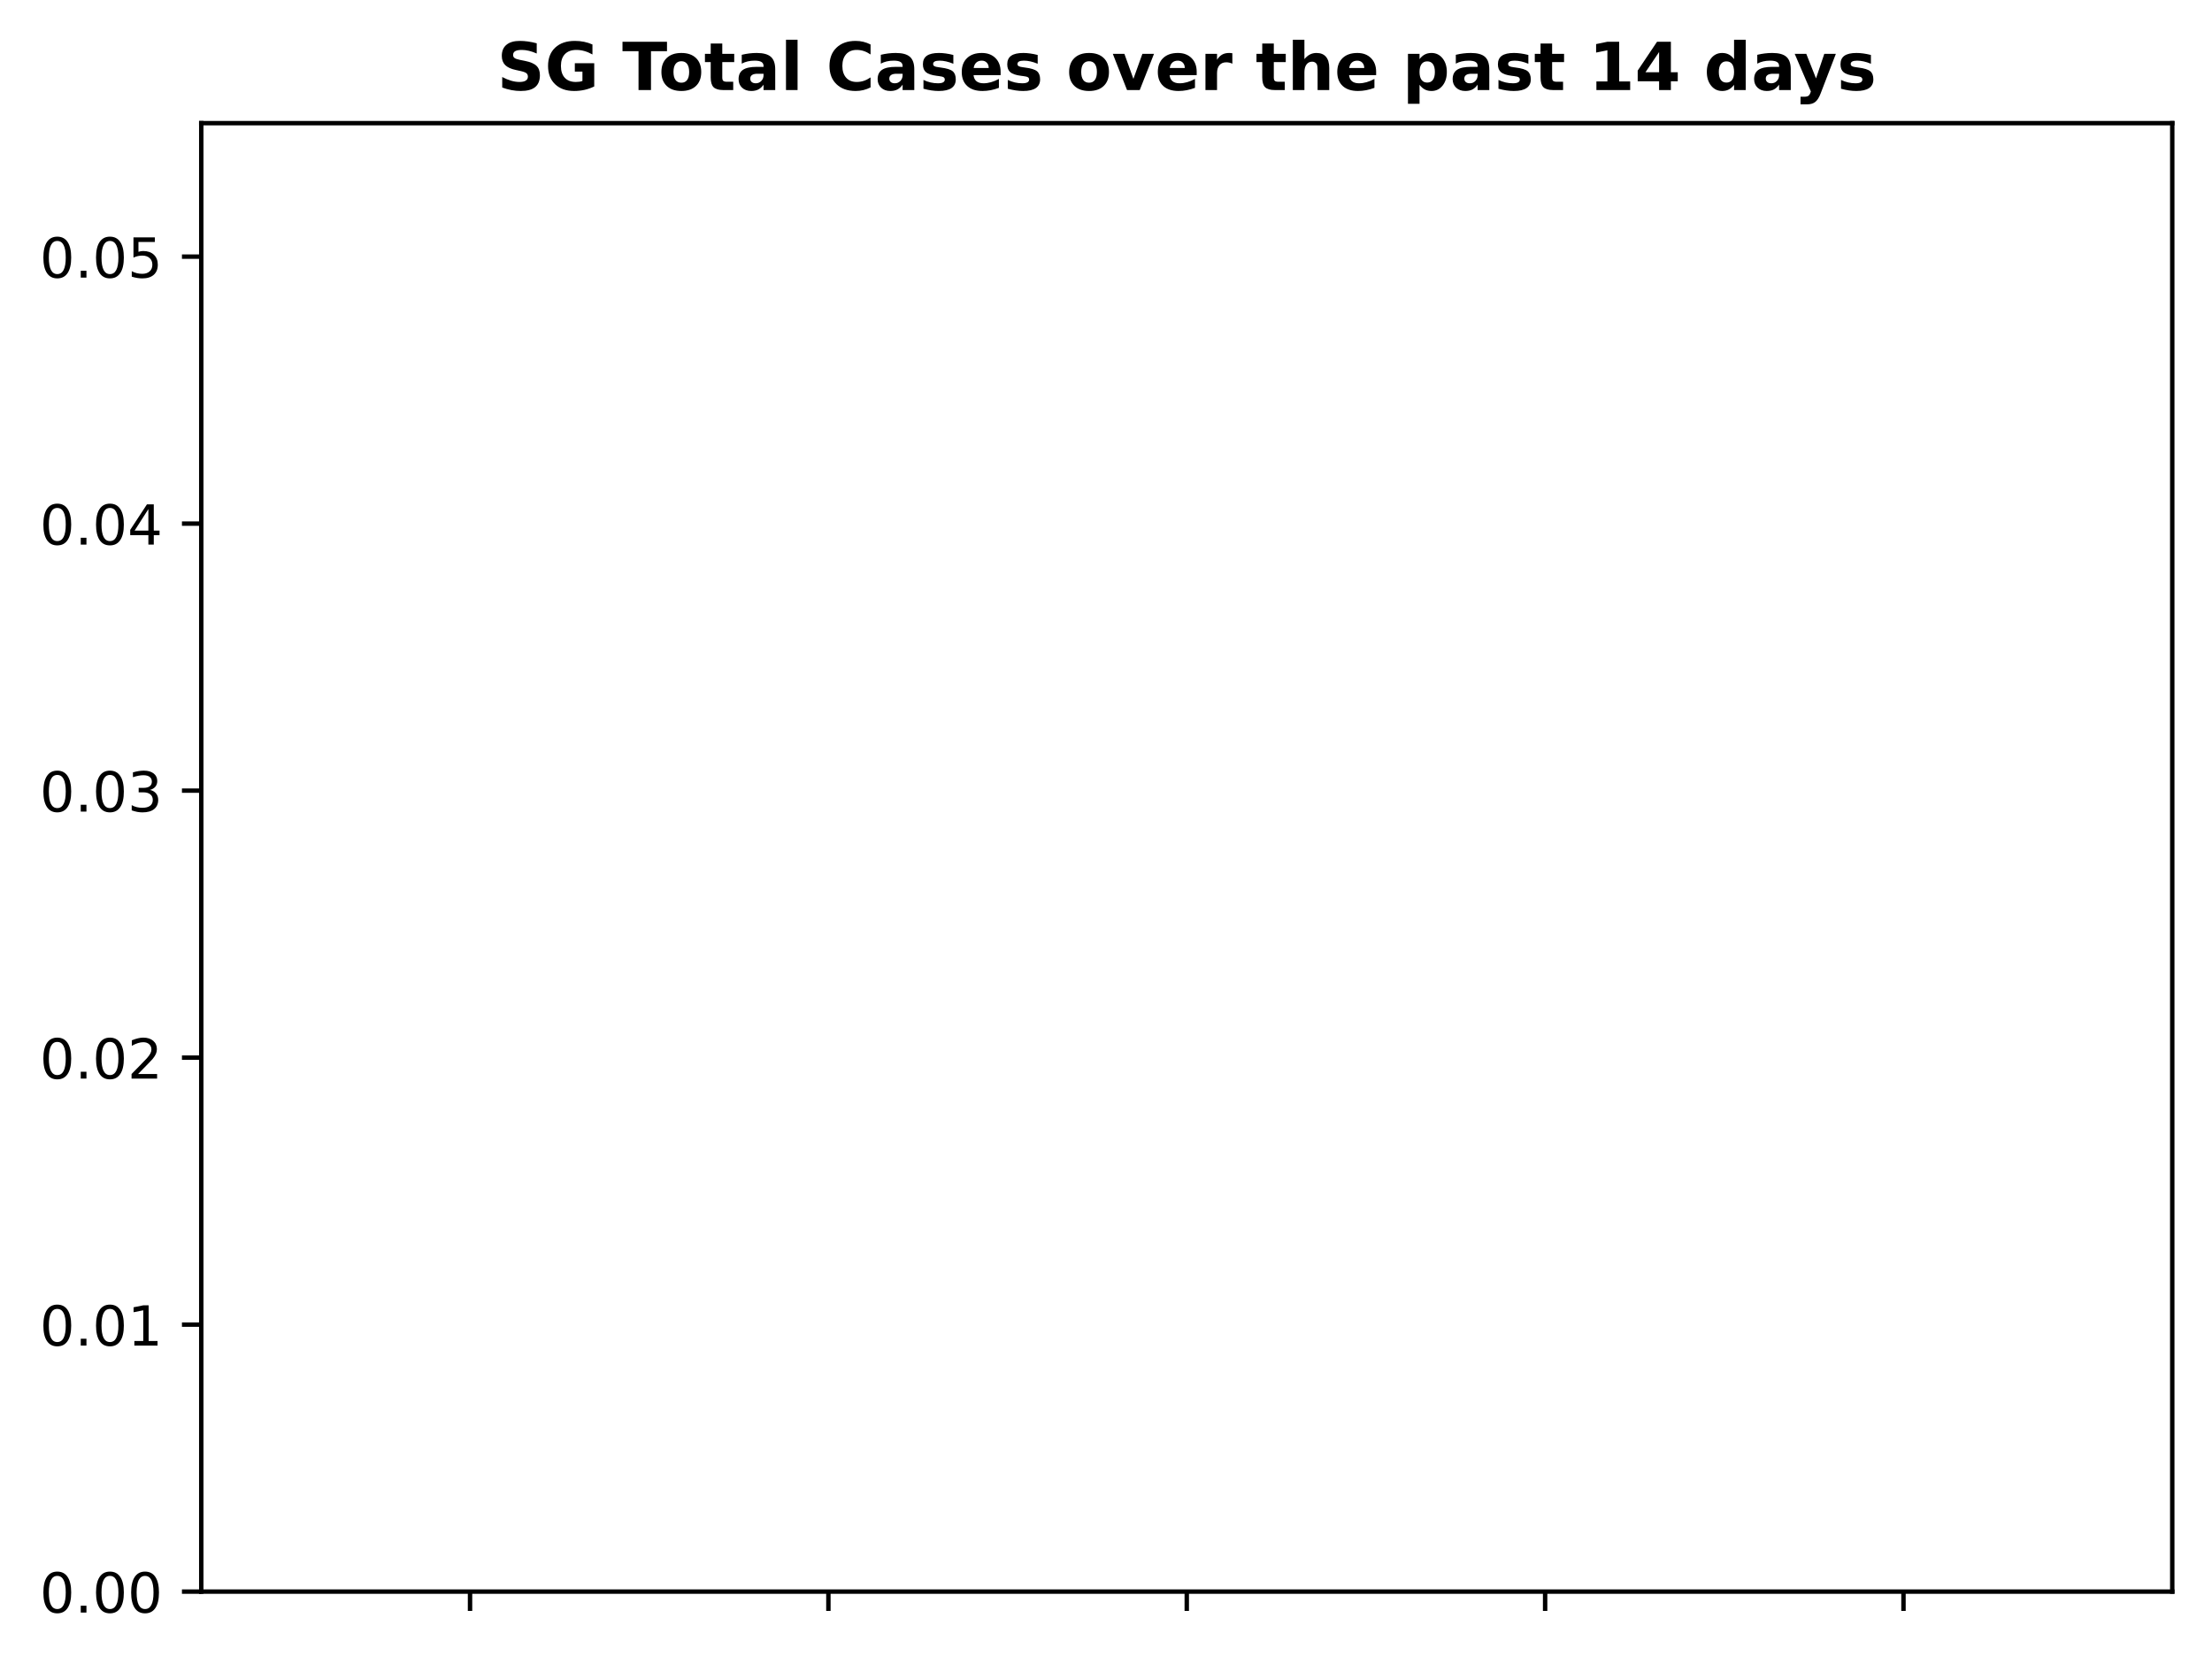
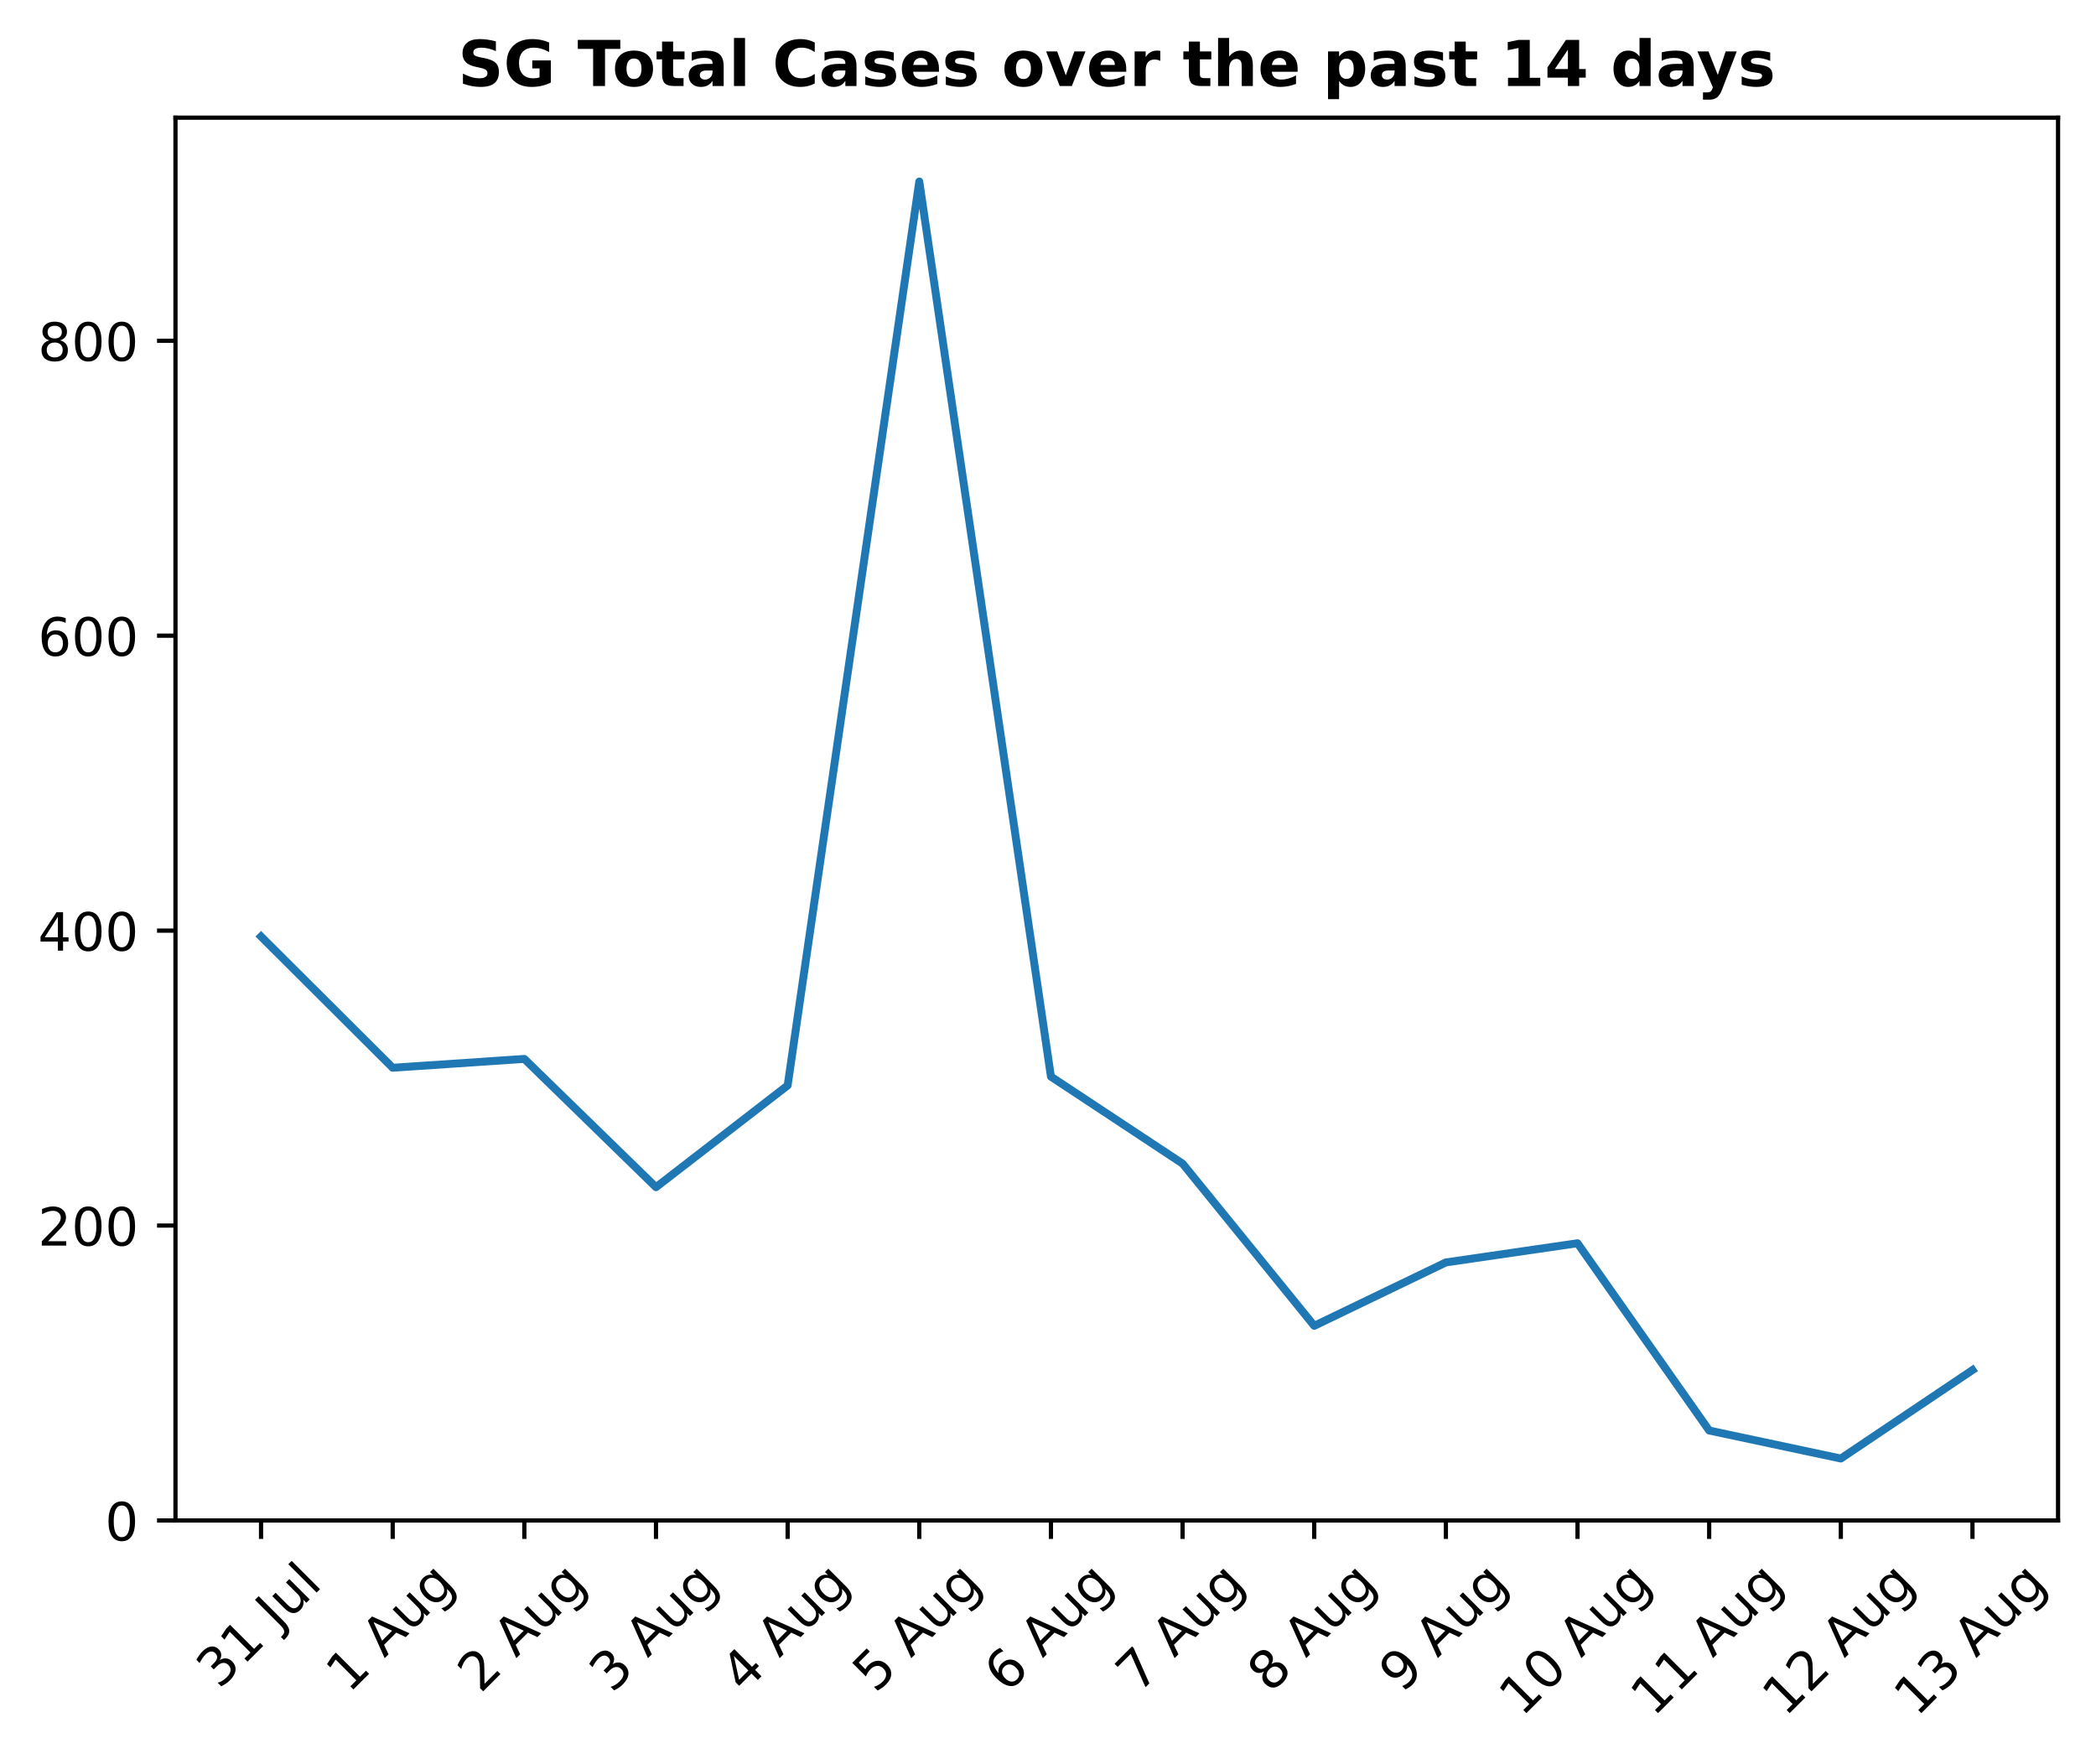
- <svg xmlns="http://www.w3.org/2000/svg" xmlns:xlink="http://www.w3.org/1999/xlink" height="301.509pt" version="1.1" viewBox="0 0 400.786 301.509" width="400.786pt">
+ <svg xmlns="http://www.w3.org/2000/svg" xmlns:xlink="http://www.w3.org/1999/xlink" height="334.526pt" version="1.1" viewBox="0 0 397.608 334.526" width="397.608pt">
  <defs>
    <style type="text/css">
*{stroke-linecap:butt;stroke-linejoin:round;}
  </style>
  </defs>
  <g id="figure_1">
    <g id="patch_1">
-       <path d="M 0 301.509  L 400.786 301.509  L 400.786 0  L 0 0  z " style="fill:none;" />
+       <path d="M 0 334.526  L 397.608 334.526  L 397.608 0  L 0 0  z " style="fill:none;" />
    </g>
    <g id="axes_1">
      <g id="patch_2">
-         <path d="M 36.466 288.43  L 393.586 288.43  L 393.586 22.318  L 36.466 22.318  z " style="fill:none;" />
+         <path d="M 33.288 288.43  L 390.408 288.43  L 390.408 22.318  L 33.288 22.318  z " style="fill:none;" />
      </g>
      <g id="matplotlib.axis_1">
        <g id="xtick_1">
          <g id="line2d_1">
            <defs>
-               <path d="M 0 0  L 0 3.5  " id="m8ed1d7ff42" style="stroke:#000000;stroke-width:0.8;" />
-             </defs>
-             <g>
-               <use style="stroke:#000000;stroke-width:0.8;" x="85.164" xlink:href="#m8ed1d7ff42" y="288.43" />
+               <path d="M 0 0  L 0 3.5  " id="mc33126929e" style="stroke:#000000;stroke-width:0.8;" />
+             </defs>
+             <g>
+               <use style="stroke:#000000;stroke-width:0.8;" x="49.52" xlink:href="#mc33126929e" y="288.43" />
+             </g>
+           </g>
+           <g id="text_1">
+             <defs>
+               <path d="M 40.578 39.312  Q 47.656 37.797 51.625 33  Q 55.609 28.219 55.609 21.188  Q 55.609 10.406 48.188 4.484  Q 40.766 -1.422 27.094 -1.422  Q 22.516 -1.422 17.656 -0.516  Q 12.797 0.391 7.625 2.203  L 7.625 11.719  Q 11.719 9.328 16.594 8.109  Q 21.484 6.891 26.812 6.891  Q 36.078 6.891 40.938 10.547  Q 45.797 14.203 45.797 21.188  Q 45.797 27.641 41.281 31.266  Q 36.766 34.906 28.719 34.906  L 20.219 34.906  L 20.219 43.016  L 29.109 43.016  Q 36.375 43.016 40.234 45.922  Q 44.094 48.828 44.094 54.297  Q 44.094 59.906 40.109 62.906  Q 36.141 65.922 28.719 65.922  Q 24.656 65.922 20.016 65.031  Q 15.375 64.156 9.812 62.312  L 9.812 71.094  Q 15.438 72.656 20.344 73.438  Q 25.25 74.219 29.594 74.219  Q 40.828 74.219 47.359 69.109  Q 53.906 64.016 53.906 55.328  Q 53.906 49.266 50.438 45.094  Q 46.969 40.922 40.578 39.312  z " id="DejaVuSans-51" />
+               <path d="M 12.406 8.297  L 28.516 8.297  L 28.516 63.922  L 10.984 60.406  L 10.984 69.391  L 28.422 72.906  L 38.281 72.906  L 38.281 8.297  L 54.391 8.297  L 54.391 0  L 12.406 0  z " id="DejaVuSans-49" />
+               <path id="DejaVuSans-32" />
+               <path d="M 9.812 72.906  L 19.672 72.906  L 19.672 5.078  Q 19.672 -8.109 14.672 -14.062  Q 9.672 -20.016 -1.422 -20.016  L -5.172 -20.016  L -5.172 -11.719  L -2.094 -11.719  Q 4.438 -11.719 7.125 -8.047  Q 9.812 -4.391 9.812 5.078  z " id="DejaVuSans-74" />
+               <path d="M 8.5 21.578  L 8.5 54.688  L 17.484 54.688  L 17.484 21.922  Q 17.484 14.156 20.5 10.266  Q 23.531 6.391 29.594 6.391  Q 36.859 6.391 41.078 11.031  Q 45.312 15.672 45.312 23.688  L 45.312 54.688  L 54.297 54.688  L 54.297 0  L 45.312 0  L 45.312 8.406  Q 42.047 3.422 37.719 1  Q 33.406 -1.422 27.688 -1.422  Q 18.266 -1.422 13.375 4.438  Q 8.5 10.297 8.5 21.578  z M 31.109 56  z " id="DejaVuSans-117" />
+               <path d="M 9.422 75.984  L 18.406 75.984  L 18.406 0  L 9.422 0  z " id="DejaVuSans-108" />
+             </defs>
+             <g transform="translate(41.58295 320.5799)rotate(-45)scale(0.1 -0.1)">
+               <use xlink:href="#DejaVuSans-51" />
+               <use x="63.623" xlink:href="#DejaVuSans-49" />
+               <use x="127.246" xlink:href="#DejaVuSans-32" />
+               <use x="159.033" xlink:href="#DejaVuSans-74" />
+               <use x="188.525" xlink:href="#DejaVuSans-117" />
+               <use x="251.904" xlink:href="#DejaVuSans-108" />
            </g>
          </g>
        </g>
        <g id="xtick_2">
          <g id="line2d_2">
            <g>
-               <use style="stroke:#000000;stroke-width:0.8;" x="150.095" xlink:href="#m8ed1d7ff42" y="288.43" />
+               <use style="stroke:#000000;stroke-width:0.8;" x="74.494" xlink:href="#mc33126929e" y="288.43" />
+             </g>
+           </g>
+           <g id="text_2">
+             <defs>
+               <path d="M 34.188 63.188  L 20.797 26.906  L 47.609 26.906  z M 28.609 72.906  L 39.797 72.906  L 67.578 0  L 57.328 0  L 50.688 18.703  L 17.828 18.703  L 11.188 0  L 0.781 0  z " id="DejaVuSans-65" />
+               <path d="M 45.406 27.984  Q 45.406 37.75 41.375 43.109  Q 37.359 48.484 30.078 48.484  Q 22.859 48.484 18.828 43.109  Q 14.797 37.75 14.797 27.984  Q 14.797 18.266 18.828 12.891  Q 22.859 7.516 30.078 7.516  Q 37.359 7.516 41.375 12.891  Q 45.406 18.266 45.406 27.984  z M 54.391 6.781  Q 54.391 -7.172 48.188 -13.984  Q 42 -20.797 29.203 -20.797  Q 24.469 -20.797 20.266 -20.094  Q 16.062 -19.391 12.109 -17.922  L 12.109 -9.188  Q 16.062 -11.328 19.922 -12.344  Q 23.781 -13.375 27.781 -13.375  Q 36.625 -13.375 41.016 -8.766  Q 45.406 -4.156 45.406 5.172  L 45.406 9.625  Q 42.625 4.781 38.281 2.391  Q 33.938 0 27.875 0  Q 17.828 0 11.672 7.656  Q 5.516 15.328 5.516 27.984  Q 5.516 40.672 11.672 48.328  Q 17.828 56 27.875 56  Q 33.938 56 38.281 53.609  Q 42.625 51.219 45.406 46.391  L 45.406 54.688  L 54.391 54.688  z " id="DejaVuSans-103" />
+             </defs>
+             <g transform="translate(66.16802 321.3566)rotate(-45)scale(0.1 -0.1)">
+               <use xlink:href="#DejaVuSans-49" />
+               <use x="63.623" xlink:href="#DejaVuSans-32" />
+               <use x="95.41" xlink:href="#DejaVuSans-65" />
+               <use x="163.818" xlink:href="#DejaVuSans-117" />
+               <use x="227.197" xlink:href="#DejaVuSans-103" />
            </g>
          </g>
        </g>
        <g id="xtick_3">
          <g id="line2d_3">
            <g>
-               <use style="stroke:#000000;stroke-width:0.8;" x="215.026" xlink:href="#m8ed1d7ff42" y="288.43" />
+               <use style="stroke:#000000;stroke-width:0.8;" x="99.467" xlink:href="#mc33126929e" y="288.43" />
+             </g>
+           </g>
+           <g id="text_3">
+             <defs>
+               <path d="M 19.188 8.297  L 53.609 8.297  L 53.609 0  L 7.328 0  L 7.328 8.297  Q 12.938 14.109 22.625 23.891  Q 32.328 33.688 34.812 36.531  Q 39.547 41.844 41.422 45.531  Q 43.312 49.219 43.312 52.781  Q 43.312 58.594 39.234 62.25  Q 35.156 65.922 28.609 65.922  Q 23.969 65.922 18.812 64.312  Q 13.672 62.703 7.812 59.422  L 7.812 69.391  Q 13.766 71.781 18.938 73  Q 24.125 74.219 28.422 74.219  Q 39.75 74.219 46.484 68.547  Q 53.219 62.891 53.219 53.422  Q 53.219 48.922 51.531 44.891  Q 49.859 40.875 45.406 35.406  Q 44.188 33.984 37.641 27.219  Q 31.109 20.453 19.188 8.297  z " id="DejaVuSans-50" />
+             </defs>
+             <g transform="translate(91.14145 321.3566)rotate(-45)scale(0.1 -0.1)">
+               <use xlink:href="#DejaVuSans-50" />
+               <use x="63.623" xlink:href="#DejaVuSans-32" />
+               <use x="95.41" xlink:href="#DejaVuSans-65" />
+               <use x="163.818" xlink:href="#DejaVuSans-117" />
+               <use x="227.197" xlink:href="#DejaVuSans-103" />
            </g>
          </g>
        </g>
        <g id="xtick_4">
          <g id="line2d_4">
            <g>
-               <use style="stroke:#000000;stroke-width:0.8;" x="279.957" xlink:href="#m8ed1d7ff42" y="288.43" />
+               <use style="stroke:#000000;stroke-width:0.8;" x="124.441" xlink:href="#mc33126929e" y="288.43" />
+             </g>
+           </g>
+           <g id="text_4">
+             <g transform="translate(116.1149 321.3566)rotate(-45)scale(0.1 -0.1)">
+               <use xlink:href="#DejaVuSans-51" />
+               <use x="63.623" xlink:href="#DejaVuSans-32" />
+               <use x="95.41" xlink:href="#DejaVuSans-65" />
+               <use x="163.818" xlink:href="#DejaVuSans-117" />
+               <use x="227.197" xlink:href="#DejaVuSans-103" />
            </g>
          </g>
        </g>
        <g id="xtick_5">
          <g id="line2d_5">
            <g>
-               <use style="stroke:#000000;stroke-width:0.8;" x="344.887" xlink:href="#m8ed1d7ff42" y="288.43" />
+               <use style="stroke:#000000;stroke-width:0.8;" x="149.414" xlink:href="#mc33126929e" y="288.43" />
+             </g>
+           </g>
+           <g id="text_5">
+             <defs>
+               <path d="M 37.797 64.312  L 12.891 25.391  L 37.797 25.391  z M 35.203 72.906  L 47.609 72.906  L 47.609 25.391  L 58.016 25.391  L 58.016 17.188  L 47.609 17.188  L 47.609 0  L 37.797 0  L 37.797 17.188  L 4.891 17.188  L 4.891 26.703  z " id="DejaVuSans-52" />
+             </defs>
+             <g transform="translate(141.0883 321.3566)rotate(-45)scale(0.1 -0.1)">
+               <use xlink:href="#DejaVuSans-52" />
+               <use x="63.623" xlink:href="#DejaVuSans-32" />
+               <use x="95.41" xlink:href="#DejaVuSans-65" />
+               <use x="163.818" xlink:href="#DejaVuSans-117" />
+               <use x="227.197" xlink:href="#DejaVuSans-103" />
+             </g>
+           </g>
+         </g>
+         <g id="xtick_6">
+           <g id="line2d_6">
+             <g>
+               <use style="stroke:#000000;stroke-width:0.8;" x="174.387" xlink:href="#mc33126929e" y="288.43" />
+             </g>
+           </g>
+           <g id="text_6">
+             <defs>
+               <path d="M 10.797 72.906  L 49.516 72.906  L 49.516 64.594  L 19.828 64.594  L 19.828 46.734  Q 21.969 47.469 24.109 47.828  Q 26.266 48.188 28.422 48.188  Q 40.625 48.188 47.75 41.5  Q 54.891 34.812 54.891 23.391  Q 54.891 11.625 47.562 5.094  Q 40.234 -1.422 26.906 -1.422  Q 22.312 -1.422 17.547 -0.641  Q 12.797 0.141 7.719 1.703  L 7.719 11.625  Q 12.109 9.234 16.797 8.062  Q 21.484 6.891 26.703 6.891  Q 35.156 6.891 40.078 11.328  Q 45.016 15.766 45.016 23.391  Q 45.016 31 40.078 35.438  Q 35.156 39.891 26.703 39.891  Q 22.75 39.891 18.812 39.016  Q 14.891 38.141 10.797 36.281  z " id="DejaVuSans-53" />
+             </defs>
+             <g transform="translate(166.0617 321.3566)rotate(-45)scale(0.1 -0.1)">
+               <use xlink:href="#DejaVuSans-53" />
+               <use x="63.623" xlink:href="#DejaVuSans-32" />
+               <use x="95.41" xlink:href="#DejaVuSans-65" />
+               <use x="163.818" xlink:href="#DejaVuSans-117" />
+               <use x="227.197" xlink:href="#DejaVuSans-103" />
+             </g>
+           </g>
+         </g>
+         <g id="xtick_7">
+           <g id="line2d_7">
+             <g>
+               <use style="stroke:#000000;stroke-width:0.8;" x="199.361" xlink:href="#mc33126929e" y="288.43" />
+             </g>
+           </g>
+           <g id="text_7">
+             <defs>
+               <path d="M 33.016 40.375  Q 26.375 40.375 22.484 35.828  Q 18.609 31.297 18.609 23.391  Q 18.609 15.531 22.484 10.953  Q 26.375 6.391 33.016 6.391  Q 39.656 6.391 43.531 10.953  Q 47.406 15.531 47.406 23.391  Q 47.406 31.297 43.531 35.828  Q 39.656 40.375 33.016 40.375  z M 52.594 71.297  L 52.594 62.312  Q 48.875 64.062 45.094 64.984  Q 41.312 65.922 37.594 65.922  Q 27.828 65.922 22.672 59.328  Q 17.531 52.734 16.797 39.406  Q 19.672 43.656 24.016 45.922  Q 28.375 48.188 33.594 48.188  Q 44.578 48.188 50.953 41.516  Q 57.328 34.859 57.328 23.391  Q 57.328 12.156 50.688 5.359  Q 44.047 -1.422 33.016 -1.422  Q 20.359 -1.422 13.672 8.266  Q 6.984 17.969 6.984 36.375  Q 6.984 53.656 15.188 63.938  Q 23.391 74.219 37.203 74.219  Q 40.922 74.219 44.703 73.484  Q 48.484 72.75 52.594 71.297  z " id="DejaVuSans-54" />
+             </defs>
+             <g transform="translate(191.0352 321.3566)rotate(-45)scale(0.1 -0.1)">
+               <use xlink:href="#DejaVuSans-54" />
+               <use x="63.623" xlink:href="#DejaVuSans-32" />
+               <use x="95.41" xlink:href="#DejaVuSans-65" />
+               <use x="163.818" xlink:href="#DejaVuSans-117" />
+               <use x="227.197" xlink:href="#DejaVuSans-103" />
+             </g>
+           </g>
+         </g>
+         <g id="xtick_8">
+           <g id="line2d_8">
+             <g>
+               <use style="stroke:#000000;stroke-width:0.8;" x="224.334" xlink:href="#mc33126929e" y="288.43" />
+             </g>
+           </g>
+           <g id="text_8">
+             <defs>
+               <path d="M 8.203 72.906  L 55.078 72.906  L 55.078 68.703  L 28.609 0  L 18.312 0  L 43.219 64.594  L 8.203 64.594  z " id="DejaVuSans-55" />
+             </defs>
+             <g transform="translate(216.0086 321.3566)rotate(-45)scale(0.1 -0.1)">
+               <use xlink:href="#DejaVuSans-55" />
+               <use x="63.623" xlink:href="#DejaVuSans-32" />
+               <use x="95.41" xlink:href="#DejaVuSans-65" />
+               <use x="163.818" xlink:href="#DejaVuSans-117" />
+               <use x="227.197" xlink:href="#DejaVuSans-103" />
+             </g>
+           </g>
+         </g>
+         <g id="xtick_9">
+           <g id="line2d_9">
+             <g>
+               <use style="stroke:#000000;stroke-width:0.8;" x="249.308" xlink:href="#mc33126929e" y="288.43" />
+             </g>
+           </g>
+           <g id="text_9">
+             <defs>
+               <path d="M 31.781 34.625  Q 24.75 34.625 20.719 30.859  Q 16.703 27.094 16.703 20.516  Q 16.703 13.922 20.719 10.156  Q 24.75 6.391 31.781 6.391  Q 38.812 6.391 42.859 10.172  Q 46.922 13.969 46.922 20.516  Q 46.922 27.094 42.891 30.859  Q 38.875 34.625 31.781 34.625  z M 21.922 38.812  Q 15.578 40.375 12.031 44.719  Q 8.5 49.078 8.5 55.328  Q 8.5 64.062 14.719 69.141  Q 20.953 74.219 31.781 74.219  Q 42.672 74.219 48.875 69.141  Q 55.078 64.062 55.078 55.328  Q 55.078 49.078 51.531 44.719  Q 48 40.375 41.703 38.812  Q 48.828 37.156 52.797 32.312  Q 56.781 27.484 56.781 20.516  Q 56.781 9.906 50.312 4.234  Q 43.844 -1.422 31.781 -1.422  Q 19.734 -1.422 13.25 4.234  Q 6.781 9.906 6.781 20.516  Q 6.781 27.484 10.781 32.312  Q 14.797 37.156 21.922 38.812  z M 18.312 54.391  Q 18.312 48.734 21.844 45.562  Q 25.391 42.391 31.781 42.391  Q 38.141 42.391 41.719 45.562  Q 45.312 48.734 45.312 54.391  Q 45.312 60.062 41.719 63.234  Q 38.141 66.406 31.781 66.406  Q 25.391 66.406 21.844 63.234  Q 18.312 60.062 18.312 54.391  z " id="DejaVuSans-56" />
+             </defs>
+             <g transform="translate(240.982 321.3566)rotate(-45)scale(0.1 -0.1)">
+               <use xlink:href="#DejaVuSans-56" />
+               <use x="63.623" xlink:href="#DejaVuSans-32" />
+               <use x="95.41" xlink:href="#DejaVuSans-65" />
+               <use x="163.818" xlink:href="#DejaVuSans-117" />
+               <use x="227.197" xlink:href="#DejaVuSans-103" />
+             </g>
+           </g>
+         </g>
+         <g id="xtick_10">
+           <g id="line2d_10">
+             <g>
+               <use style="stroke:#000000;stroke-width:0.8;" x="274.281" xlink:href="#mc33126929e" y="288.43" />
+             </g>
+           </g>
+           <g id="text_10">
+             <defs>
+               <path d="M 10.984 1.516  L 10.984 10.5  Q 14.703 8.734 18.5 7.812  Q 22.312 6.891 25.984 6.891  Q 35.75 6.891 40.891 13.453  Q 46.047 20.016 46.781 33.406  Q 43.953 29.203 39.594 26.953  Q 35.25 24.703 29.984 24.703  Q 19.047 24.703 12.672 31.312  Q 6.297 37.938 6.297 49.422  Q 6.297 60.641 12.938 67.422  Q 19.578 74.219 30.609 74.219  Q 43.266 74.219 49.922 64.516  Q 56.594 54.828 56.594 36.375  Q 56.594 19.141 48.406 8.859  Q 40.234 -1.422 26.422 -1.422  Q 22.703 -1.422 18.891 -0.688  Q 15.094 0.047 10.984 1.516  z M 30.609 32.422  Q 37.25 32.422 41.125 36.953  Q 45.016 41.5 45.016 49.422  Q 45.016 57.281 41.125 61.844  Q 37.25 66.406 30.609 66.406  Q 23.969 66.406 20.094 61.844  Q 16.219 57.281 16.219 49.422  Q 16.219 41.5 20.094 36.953  Q 23.969 32.422 30.609 32.422  z " id="DejaVuSans-57" />
+             </defs>
+             <g transform="translate(265.9554 321.3566)rotate(-45)scale(0.1 -0.1)">
+               <use xlink:href="#DejaVuSans-57" />
+               <use x="63.623" xlink:href="#DejaVuSans-32" />
+               <use x="95.41" xlink:href="#DejaVuSans-65" />
+               <use x="163.818" xlink:href="#DejaVuSans-117" />
+               <use x="227.197" xlink:href="#DejaVuSans-103" />
+             </g>
+           </g>
+         </g>
+         <g id="xtick_11">
+           <g id="line2d_11">
+             <g>
+               <use style="stroke:#000000;stroke-width:0.8;" x="299.254" xlink:href="#mc33126929e" y="288.43" />
+             </g>
+           </g>
+           <g id="text_11">
+             <defs>
+               <path d="M 31.781 66.406  Q 24.172 66.406 20.328 58.906  Q 16.5 51.422 16.5 36.375  Q 16.5 21.391 20.328 13.891  Q 24.172 6.391 31.781 6.391  Q 39.453 6.391 43.281 13.891  Q 47.125 21.391 47.125 36.375  Q 47.125 51.422 43.281 58.906  Q 39.453 66.406 31.781 66.406  z M 31.781 74.219  Q 44.047 74.219 50.516 64.516  Q 56.984 54.828 56.984 36.375  Q 56.984 17.969 50.516 8.266  Q 44.047 -1.422 31.781 -1.422  Q 19.531 -1.422 13.062 8.266  Q 6.594 17.969 6.594 36.375  Q 6.594 54.828 13.062 64.516  Q 19.531 74.219 31.781 74.219  z " id="DejaVuSans-48" />
+             </defs>
+             <g transform="translate(288.6794 325.8556)rotate(-45)scale(0.1 -0.1)">
+               <use xlink:href="#DejaVuSans-49" />
+               <use x="63.623" xlink:href="#DejaVuSans-48" />
+               <use x="127.246" xlink:href="#DejaVuSans-32" />
+               <use x="159.033" xlink:href="#DejaVuSans-65" />
+               <use x="227.441" xlink:href="#DejaVuSans-117" />
+               <use x="290.82" xlink:href="#DejaVuSans-103" />
+             </g>
+           </g>
+         </g>
+         <g id="xtick_12">
+           <g id="line2d_12">
+             <g>
+               <use style="stroke:#000000;stroke-width:0.8;" x="324.228" xlink:href="#mc33126929e" y="288.43" />
+             </g>
+           </g>
+           <g id="text_12">
+             <g transform="translate(313.6528 325.8556)rotate(-45)scale(0.1 -0.1)">
+               <use xlink:href="#DejaVuSans-49" />
+               <use x="63.623" xlink:href="#DejaVuSans-49" />
+               <use x="127.246" xlink:href="#DejaVuSans-32" />
+               <use x="159.033" xlink:href="#DejaVuSans-65" />
+               <use x="227.441" xlink:href="#DejaVuSans-117" />
+               <use x="290.82" xlink:href="#DejaVuSans-103" />
+             </g>
+           </g>
+         </g>
+         <g id="xtick_13">
+           <g id="line2d_13">
+             <g>
+               <use style="stroke:#000000;stroke-width:0.8;" x="349.201" xlink:href="#mc33126929e" y="288.43" />
+             </g>
+           </g>
+           <g id="text_13">
+             <g transform="translate(338.6262 325.8556)rotate(-45)scale(0.1 -0.1)">
+               <use xlink:href="#DejaVuSans-49" />
+               <use x="63.623" xlink:href="#DejaVuSans-50" />
+               <use x="127.246" xlink:href="#DejaVuSans-32" />
+               <use x="159.033" xlink:href="#DejaVuSans-65" />
+               <use x="227.441" xlink:href="#DejaVuSans-117" />
+               <use x="290.82" xlink:href="#DejaVuSans-103" />
+             </g>
+           </g>
+         </g>
+         <g id="xtick_14">
+           <g id="line2d_14">
+             <g>
+               <use style="stroke:#000000;stroke-width:0.8;" x="374.175" xlink:href="#mc33126929e" y="288.43" />
+             </g>
+           </g>
+           <g id="text_14">
+             <g transform="translate(363.5997 325.8556)rotate(-45)scale(0.1 -0.1)">
+               <use xlink:href="#DejaVuSans-49" />
+               <use x="63.623" xlink:href="#DejaVuSans-51" />
+               <use x="127.246" xlink:href="#DejaVuSans-32" />
+               <use x="159.033" xlink:href="#DejaVuSans-65" />
+               <use x="227.441" xlink:href="#DejaVuSans-117" />
+               <use x="290.82" xlink:href="#DejaVuSans-103" />
            </g>
          </g>
        </g>
      </g>
      <g id="matplotlib.axis_2">
        <g id="ytick_1">
-           <g id="line2d_6">
-             <defs>
-               <path d="M 0 0  L -3.5 0  " id="ma9b4f70f07" style="stroke:#000000;stroke-width:0.8;" />
-             </defs>
-             <g>
-               <use style="stroke:#000000;stroke-width:0.8;" x="36.466" xlink:href="#ma9b4f70f07" y="288.43" />
-             </g>
-           </g>
-           <g id="text_1">
-             <defs>
-               <path d="M 31.781 66.406  Q 24.172 66.406 20.328 58.906  Q 16.5 51.422 16.5 36.375  Q 16.5 21.391 20.328 13.891  Q 24.172 6.391 31.781 6.391  Q 39.453 6.391 43.281 13.891  Q 47.125 21.391 47.125 36.375  Q 47.125 51.422 43.281 58.906  Q 39.453 66.406 31.781 66.406  z M 31.781 74.219  Q 44.047 74.219 50.516 64.516  Q 56.984 54.828 56.984 36.375  Q 56.984 17.969 50.516 8.266  Q 44.047 -1.422 31.781 -1.422  Q 19.531 -1.422 13.062 8.266  Q 6.594 17.969 6.594 36.375  Q 6.594 54.828 13.062 64.516  Q 19.531 74.219 31.781 74.219  z " id="DejaVuSans-48" />
-               <path d="M 10.688 12.406  L 21 12.406  L 21 0  L 10.688 0  z " id="DejaVuSans-46" />
-             </defs>
-             <g transform="translate(7.2 292.2293)scale(0.1 -0.1)">
+           <g id="line2d_15">
+             <defs>
+               <path d="M 0 0  L -3.5 0  " id="m72aa384712" style="stroke:#000000;stroke-width:0.8;" />
+             </defs>
+             <g>
+               <use style="stroke:#000000;stroke-width:0.8;" x="33.288" xlink:href="#m72aa384712" y="288.43" />
+             </g>
+           </g>
+           <g id="text_15">
+             <g transform="translate(19.925 292.2293)scale(0.1 -0.1)">
              <use xlink:href="#DejaVuSans-48" />
-               <use x="63.623" xlink:href="#DejaVuSans-46" />
-               <use x="95.41" xlink:href="#DejaVuSans-48" />
-               <use x="159.033" xlink:href="#DejaVuSans-48" />
            </g>
          </g>
        </g>
        <g id="ytick_2">
-           <g id="line2d_7">
-             <g>
-               <use style="stroke:#000000;stroke-width:0.8;" x="36.466" xlink:href="#ma9b4f70f07" y="240.046" />
-             </g>
-           </g>
-           <g id="text_2">
-             <defs>
-               <path d="M 12.406 8.297  L 28.516 8.297  L 28.516 63.922  L 10.984 60.406  L 10.984 69.391  L 28.422 72.906  L 38.281 72.906  L 38.281 8.297  L 54.391 8.297  L 54.391 0  L 12.406 0  z " id="DejaVuSans-49" />
-             </defs>
-             <g transform="translate(7.2 243.8453)scale(0.1 -0.1)">
-               <use xlink:href="#DejaVuSans-48" />
-               <use x="63.623" xlink:href="#DejaVuSans-46" />
-               <use x="95.41" xlink:href="#DejaVuSans-48" />
-               <use x="159.033" xlink:href="#DejaVuSans-49" />
+           <g id="line2d_16">
+             <g>
+               <use style="stroke:#000000;stroke-width:0.8;" x="33.288" xlink:href="#m72aa384712" y="232.483" />
+             </g>
+           </g>
+           <g id="text_16">
+             <g transform="translate(7.2 236.2823)scale(0.1 -0.1)">
+               <use xlink:href="#DejaVuSans-50" />
+               <use x="63.623" xlink:href="#DejaVuSans-48" />
+               <use x="127.246" xlink:href="#DejaVuSans-48" />
            </g>
          </g>
        </g>
        <g id="ytick_3">
-           <g id="line2d_8">
-             <g>
-               <use style="stroke:#000000;stroke-width:0.8;" x="36.466" xlink:href="#ma9b4f70f07" y="191.662" />
-             </g>
-           </g>
-           <g id="text_3">
-             <defs>
-               <path d="M 19.188 8.297  L 53.609 8.297  L 53.609 0  L 7.328 0  L 7.328 8.297  Q 12.938 14.109 22.625 23.891  Q 32.328 33.688 34.812 36.531  Q 39.547 41.844 41.422 45.531  Q 43.312 49.219 43.312 52.781  Q 43.312 58.594 39.234 62.25  Q 35.156 65.922 28.609 65.922  Q 23.969 65.922 18.812 64.312  Q 13.672 62.703 7.812 59.422  L 7.812 69.391  Q 13.766 71.781 18.938 73  Q 24.125 74.219 28.422 74.219  Q 39.75 74.219 46.484 68.547  Q 53.219 62.891 53.219 53.422  Q 53.219 48.922 51.531 44.891  Q 49.859 40.875 45.406 35.406  Q 44.188 33.984 37.641 27.219  Q 31.109 20.453 19.188 8.297  z " id="DejaVuSans-50" />
-             </defs>
-             <g transform="translate(7.2 195.4613)scale(0.1 -0.1)">
-               <use xlink:href="#DejaVuSans-48" />
-               <use x="63.623" xlink:href="#DejaVuSans-46" />
-               <use x="95.41" xlink:href="#DejaVuSans-48" />
-               <use x="159.033" xlink:href="#DejaVuSans-50" />
+           <g id="line2d_17">
+             <g>
+               <use style="stroke:#000000;stroke-width:0.8;" x="33.288" xlink:href="#m72aa384712" y="176.536" />
+             </g>
+           </g>
+           <g id="text_17">
+             <g transform="translate(7.2 180.3353)scale(0.1 -0.1)">
+               <use xlink:href="#DejaVuSans-52" />
+               <use x="63.623" xlink:href="#DejaVuSans-48" />
+               <use x="127.246" xlink:href="#DejaVuSans-48" />
            </g>
          </g>
        </g>
        <g id="ytick_4">
-           <g id="line2d_9">
-             <g>
-               <use style="stroke:#000000;stroke-width:0.8;" x="36.466" xlink:href="#ma9b4f70f07" y="143.278" />
-             </g>
-           </g>
-           <g id="text_4">
-             <defs>
-               <path d="M 40.578 39.312  Q 47.656 37.797 51.625 33  Q 55.609 28.219 55.609 21.188  Q 55.609 10.406 48.188 4.484  Q 40.766 -1.422 27.094 -1.422  Q 22.516 -1.422 17.656 -0.516  Q 12.797 0.391 7.625 2.203  L 7.625 11.719  Q 11.719 9.328 16.594 8.109  Q 21.484 6.891 26.812 6.891  Q 36.078 6.891 40.938 10.547  Q 45.797 14.203 45.797 21.188  Q 45.797 27.641 41.281 31.266  Q 36.766 34.906 28.719 34.906  L 20.219 34.906  L 20.219 43.016  L 29.109 43.016  Q 36.375 43.016 40.234 45.922  Q 44.094 48.828 44.094 54.297  Q 44.094 59.906 40.109 62.906  Q 36.141 65.922 28.719 65.922  Q 24.656 65.922 20.016 65.031  Q 15.375 64.156 9.812 62.312  L 9.812 71.094  Q 15.438 72.656 20.344 73.438  Q 25.25 74.219 29.594 74.219  Q 40.828 74.219 47.359 69.109  Q 53.906 64.016 53.906 55.328  Q 53.906 49.266 50.438 45.094  Q 46.969 40.922 40.578 39.312  z " id="DejaVuSans-51" />
-             </defs>
-             <g transform="translate(7.2 147.0773)scale(0.1 -0.1)">
-               <use xlink:href="#DejaVuSans-48" />
-               <use x="63.623" xlink:href="#DejaVuSans-46" />
-               <use x="95.41" xlink:href="#DejaVuSans-48" />
-               <use x="159.033" xlink:href="#DejaVuSans-51" />
+           <g id="line2d_18">
+             <g>
+               <use style="stroke:#000000;stroke-width:0.8;" x="33.288" xlink:href="#m72aa384712" y="120.589" />
+             </g>
+           </g>
+           <g id="text_18">
+             <g transform="translate(7.2 124.3883)scale(0.1 -0.1)">
+               <use xlink:href="#DejaVuSans-54" />
+               <use x="63.623" xlink:href="#DejaVuSans-48" />
+               <use x="127.246" xlink:href="#DejaVuSans-48" />
            </g>
          </g>
        </g>
        <g id="ytick_5">
-           <g id="line2d_10">
-             <g>
-               <use style="stroke:#000000;stroke-width:0.8;" x="36.466" xlink:href="#ma9b4f70f07" y="94.894" />
-             </g>
-           </g>
-           <g id="text_5">
-             <defs>
-               <path d="M 37.797 64.312  L 12.891 25.391  L 37.797 25.391  z M 35.203 72.906  L 47.609 72.906  L 47.609 25.391  L 58.016 25.391  L 58.016 17.188  L 47.609 17.188  L 47.609 0  L 37.797 0  L 37.797 17.188  L 4.891 17.188  L 4.891 26.703  z " id="DejaVuSans-52" />
-             </defs>
-             <g transform="translate(7.2 98.69334)scale(0.1 -0.1)">
-               <use xlink:href="#DejaVuSans-48" />
-               <use x="63.623" xlink:href="#DejaVuSans-46" />
-               <use x="95.41" xlink:href="#DejaVuSans-48" />
-               <use x="159.033" xlink:href="#DejaVuSans-52" />
-             </g>
-           </g>
-         </g>
-         <g id="ytick_6">
-           <g id="line2d_11">
-             <g>
-               <use style="stroke:#000000;stroke-width:0.8;" x="36.466" xlink:href="#ma9b4f70f07" y="46.51" />
-             </g>
-           </g>
-           <g id="text_6">
-             <defs>
-               <path d="M 10.797 72.906  L 49.516 72.906  L 49.516 64.594  L 19.828 64.594  L 19.828 46.734  Q 21.969 47.469 24.109 47.828  Q 26.266 48.188 28.422 48.188  Q 40.625 48.188 47.75 41.5  Q 54.891 34.812 54.891 23.391  Q 54.891 11.625 47.562 5.094  Q 40.234 -1.422 26.906 -1.422  Q 22.312 -1.422 17.547 -0.641  Q 12.797 0.141 7.719 1.703  L 7.719 11.625  Q 12.109 9.234 16.797 8.062  Q 21.484 6.891 26.703 6.891  Q 35.156 6.891 40.078 11.328  Q 45.016 15.766 45.016 23.391  Q 45.016 31 40.078 35.438  Q 35.156 39.891 26.703 39.891  Q 22.75 39.891 18.812 39.016  Q 14.891 38.141 10.797 36.281  z " id="DejaVuSans-53" />
-             </defs>
-             <g transform="translate(7.2 50.30934)scale(0.1 -0.1)">
-               <use xlink:href="#DejaVuSans-48" />
-               <use x="63.623" xlink:href="#DejaVuSans-46" />
-               <use x="95.41" xlink:href="#DejaVuSans-48" />
-               <use x="159.033" xlink:href="#DejaVuSans-53" />
-             </g>
-           </g>
-         </g>
-       </g>
-       <g id="line2d_12" />
+           <g id="line2d_19">
+             <g>
+               <use style="stroke:#000000;stroke-width:0.8;" x="33.288" xlink:href="#m72aa384712" y="64.642" />
+             </g>
+           </g>
+           <g id="text_19">
+             <g transform="translate(7.2 68.44126)scale(0.1 -0.1)">
+               <use xlink:href="#DejaVuSans-56" />
+               <use x="63.623" xlink:href="#DejaVuSans-48" />
+               <use x="127.246" xlink:href="#DejaVuSans-48" />
+             </g>
+           </g>
+         </g>
+       </g>
+       <g id="line2d_20">
+         <path clip-path="url(#pb1123b4a89)" d="M 49.52 177.655  L 74.494 202.551  L 99.467 200.873  L 124.441 225.21  L 149.414 205.908  L 174.387 34.431  L 199.361 204.23  L 224.334 220.734  L 249.308 251.505  L 274.281 239.476  L 299.254 235.84  L 324.228 271.366  L 349.201 276.681  L 374.175 259.897  " style="fill:none;stroke:#1f77b4;stroke-linecap:square;stroke-width:1.5;" />
+       </g>
      <g id="patch_3">
-         <path d="M 36.466 288.43  L 36.466 22.318  " style="fill:none;stroke:#000000;stroke-linecap:square;stroke-linejoin:miter;stroke-width:0.8;" />
+         <path d="M 33.288 288.43  L 33.288 22.318  " style="fill:none;stroke:#000000;stroke-linecap:square;stroke-linejoin:miter;stroke-width:0.8;" />
      </g>
      <g id="patch_4">
-         <path d="M 393.586 288.43  L 393.586 22.318  " style="fill:none;stroke:#000000;stroke-linecap:square;stroke-linejoin:miter;stroke-width:0.8;" />
+         <path d="M 390.408 288.43  L 390.408 22.318  " style="fill:none;stroke:#000000;stroke-linecap:square;stroke-linejoin:miter;stroke-width:0.8;" />
      </g>
      <g id="patch_5">
-         <path d="M 36.466 288.43  L 393.586 288.43  " style="fill:none;stroke:#000000;stroke-linecap:square;stroke-linejoin:miter;stroke-width:0.8;" />
+         <path d="M 33.288 288.43  L 390.408 288.43  " style="fill:none;stroke:#000000;stroke-linecap:square;stroke-linejoin:miter;stroke-width:0.8;" />
      </g>
      <g id="patch_6">
-         <path d="M 36.466 22.318  L 393.586 22.318  " style="fill:none;stroke:#000000;stroke-linecap:square;stroke-linejoin:miter;stroke-width:0.8;" />
-       </g>
-       <g id="text_7">
+         <path d="M 33.288 22.318  L 390.408 22.318  " style="fill:none;stroke:#000000;stroke-linecap:square;stroke-linejoin:miter;stroke-width:0.8;" />
+       </g>
+       <g id="text_20">
        <defs>
          <path d="M 59.906 70.609  L 59.906 55.172  Q 53.906 57.859 48.188 59.219  Q 42.484 60.594 37.406 60.594  Q 30.672 60.594 27.438 58.734  Q 24.219 56.891 24.219 52.984  Q 24.219 50.047 26.391 48.406  Q 28.562 46.781 34.281 45.609  L 42.281 44  Q 54.438 41.547 59.562 36.562  Q 64.703 31.594 64.703 22.406  Q 64.703 10.359 57.547 4.469  Q 50.391 -1.422 35.688 -1.422  Q 28.766 -1.422 21.781 -0.094  Q 14.797 1.219 7.812 3.812  L 7.812 19.672  Q 14.797 15.969 21.312 14.078  Q 27.828 12.203 33.891 12.203  Q 40.047 12.203 43.312 14.25  Q 46.578 16.312 46.578 20.125  Q 46.578 23.531 44.359 25.391  Q 42.141 27.25 35.5 28.719  L 28.219 30.328  Q 17.281 32.672 12.219 37.797  Q 7.172 42.922 7.172 51.609  Q 7.172 62.5 14.203 68.359  Q 21.234 74.219 34.422 74.219  Q 40.438 74.219 46.781 73.312  Q 53.125 72.406 59.906 70.609  z " id="DejaVuSans-Bold-83" />
          <path d="M 74.703 5.422  Q 67.672 2 60.109 0.281  Q 52.547 -1.422 44.484 -1.422  Q 26.266 -1.422 15.625 8.766  Q 4.984 18.953 4.984 36.375  Q 4.984 54 15.812 64.109  Q 26.656 74.219 45.516 74.219  Q 52.781 74.219 59.438 72.844  Q 66.109 71.484 72.016 68.797  L 72.016 53.719  Q 65.922 57.172 59.891 58.875  Q 53.859 60.594 47.797 60.594  Q 36.578 60.594 30.5 54.312  Q 24.422 48.047 24.422 36.375  Q 24.422 24.812 30.281 18.5  Q 36.141 12.203 46.922 12.203  Q 49.859 12.203 52.375 12.562  Q 54.891 12.938 56.891 13.719  L 56.891 27.875  L 45.406 27.875  L 45.406 40.484  L 74.703 40.484  z " id="DejaVuSans-Bold-71" />
          <path id="DejaVuSans-Bold-32" />
          <path d="M 0.484 72.906  L 67.672 72.906  L 67.672 58.688  L 43.5 58.688  L 43.5 0  L 24.703 0  L 24.703 58.688  L 0.484 58.688  z " id="DejaVuSans-Bold-84" />
          <path d="M 34.422 43.5  Q 28.609 43.5 25.562 39.328  Q 22.516 35.156 22.516 27.297  Q 22.516 19.438 25.562 15.25  Q 28.609 11.078 34.422 11.078  Q 40.141 11.078 43.156 15.25  Q 46.188 19.438 46.188 27.297  Q 46.188 35.156 43.156 39.328  Q 40.141 43.5 34.422 43.5  z M 34.422 56  Q 48.531 56 56.469 48.375  Q 64.406 40.766 64.406 27.297  Q 64.406 13.812 56.469 6.188  Q 48.531 -1.422 34.422 -1.422  Q 20.266 -1.422 12.281 6.188  Q 4.297 13.812 4.297 27.297  Q 4.297 40.766 12.281 48.375  Q 20.266 56 34.422 56  z " id="DejaVuSans-Bold-111" />
          <path d="M 27.484 70.219  L 27.484 54.688  L 45.516 54.688  L 45.516 42.188  L 27.484 42.188  L 27.484 19  Q 27.484 15.188 29 13.844  Q 30.516 12.5 35.016 12.5  L 44 12.5  L 44 0  L 29 0  Q 18.656 0 14.328 4.312  Q 10.016 8.641 10.016 19  L 10.016 42.188  L 1.312 42.188  L 1.312 54.688  L 10.016 54.688  L 10.016 70.219  z " id="DejaVuSans-Bold-116" />
          <path d="M 32.906 24.609  Q 27.438 24.609 24.672 22.75  Q 21.922 20.906 21.922 17.281  Q 21.922 13.969 24.141 12.078  Q 26.375 10.203 30.328 10.203  Q 35.25 10.203 38.625 13.734  Q 42 17.281 42 22.609  L 42 24.609  z M 59.625 31.203  L 59.625 0  L 42 0  L 42 8.109  Q 38.484 3.125 34.078 0.844  Q 29.688 -1.422 23.391 -1.422  Q 14.891 -1.422 9.594 3.531  Q 4.297 8.5 4.297 16.406  Q 4.297 26.031 10.906 30.516  Q 17.531 35.016 31.688 35.016  L 42 35.016  L 42 36.375  Q 42 40.531 38.719 42.453  Q 35.453 44.391 28.516 44.391  Q 22.906 44.391 18.062 43.266  Q 13.234 42.141 9.078 39.891  L 9.078 53.219  Q 14.703 54.594 20.359 55.297  Q 26.031 56 31.688 56  Q 46.484 56 53.047 50.172  Q 59.625 44.344 59.625 31.203  z " id="DejaVuSans-Bold-97" />
          <path d="M 8.406 75.984  L 25.875 75.984  L 25.875 0  L 8.406 0  z " id="DejaVuSans-Bold-108" />
          <path d="M 67 4  Q 61.812 1.312 56.203 -0.047  Q 50.594 -1.422 44.484 -1.422  Q 26.266 -1.422 15.625 8.766  Q 4.984 18.953 4.984 36.375  Q 4.984 53.859 15.625 64.031  Q 26.266 74.219 44.484 74.219  Q 50.594 74.219 56.203 72.844  Q 61.812 71.484 67 68.797  L 67 53.719  Q 61.766 57.281 56.688 58.938  Q 51.609 60.594 46 60.594  Q 35.938 60.594 30.172 54.141  Q 24.422 47.703 24.422 36.375  Q 24.422 25.094 30.172 18.641  Q 35.938 12.203 46 12.203  Q 51.609 12.203 56.688 13.859  Q 61.766 15.531 67 19.094  z " id="DejaVuSans-Bold-67" />
          <path d="M 51.125 52.984  L 51.125 39.703  Q 45.516 42.047 40.281 43.219  Q 35.062 44.391 30.422 44.391  Q 25.438 44.391 23.016 43.141  Q 20.609 41.891 20.609 39.312  Q 20.609 37.203 22.438 36.078  Q 24.266 34.969 29 34.422  L 32.078 33.984  Q 45.516 32.281 50.141 28.375  Q 54.781 24.469 54.781 16.109  Q 54.781 7.375 48.328 2.969  Q 41.891 -1.422 29.109 -1.422  Q 23.688 -1.422 17.891 -0.562  Q 12.109 0.297 6 2  L 6 15.281  Q 11.234 12.75 16.719 11.469  Q 22.219 10.203 27.875 10.203  Q 33.016 10.203 35.594 11.609  Q 38.188 13.031 38.188 15.828  Q 38.188 18.172 36.406 19.312  Q 34.625 20.453 29.297 21.094  L 26.219 21.484  Q 14.547 22.953 9.859 26.906  Q 5.172 30.859 5.172 38.922  Q 5.172 47.609 11.125 51.797  Q 17.094 56 29.391 56  Q 34.234 56 39.547 55.266  Q 44.875 54.547 51.125 52.984  z " id="DejaVuSans-Bold-115" />
          <path d="M 62.984 27.484  L 62.984 22.516  L 22.125 22.516  Q 22.75 16.359 26.562 13.281  Q 30.375 10.203 37.203 10.203  Q 42.719 10.203 48.5 11.844  Q 54.297 13.484 60.406 16.797  L 60.406 3.328  Q 54.203 0.984 48 -0.219  Q 41.797 -1.422 35.594 -1.422  Q 20.75 -1.422 12.516 6.125  Q 4.297 13.672 4.297 27.297  Q 4.297 40.672 12.375 48.328  Q 20.453 56 34.625 56  Q 47.516 56 55.25 48.234  Q 62.984 40.484 62.984 27.484  z M 45.016 33.297  Q 45.016 38.281 42.109 41.328  Q 39.203 44.391 34.516 44.391  Q 29.438 44.391 26.266 41.531  Q 23.094 38.672 22.312 33.297  z " id="DejaVuSans-Bold-101" />
          <path d="M 1.516 54.688  L 19 54.688  L 32.625 16.891  L 46.188 54.688  L 63.719 54.688  L 42.188 0  L 23 0  z " id="DejaVuSans-Bold-118" />
          <path d="M 49.031 39.797  Q 46.734 40.875 44.453 41.375  Q 42.188 41.891 39.891 41.891  Q 33.156 41.891 29.516 37.562  Q 25.875 33.25 25.875 25.203  L 25.875 0  L 8.406 0  L 8.406 54.688  L 25.875 54.688  L 25.875 45.703  Q 29.25 51.078 33.609 53.531  Q 37.984 56 44.094 56  Q 44.969 56 45.984 55.922  Q 47.016 55.859 48.969 55.609  z " id="DejaVuSans-Bold-114" />
          <path d="M 63.375 33.297  L 63.375 0  L 45.797 0  L 45.797 5.422  L 45.797 25.391  Q 45.797 32.562 45.484 35.25  Q 45.172 37.938 44.391 39.203  Q 43.359 40.922 41.594 41.875  Q 39.844 42.828 37.594 42.828  Q 32.125 42.828 29 38.594  Q 25.875 34.375 25.875 26.906  L 25.875 0  L 8.406 0  L 8.406 75.984  L 25.875 75.984  L 25.875 46.688  Q 29.828 51.469 34.266 53.734  Q 38.719 56 44.094 56  Q 53.562 56 58.469 50.188  Q 63.375 44.391 63.375 33.297  z " id="DejaVuSans-Bold-104" />
          <path d="M 25.875 7.906  L 25.875 -20.797  L 8.406 -20.797  L 8.406 54.688  L 25.875 54.688  L 25.875 46.688  Q 29.5 51.469 33.891 53.734  Q 38.281 56 44 56  Q 54.109 56 60.594 47.969  Q 67.094 39.938 67.094 27.297  Q 67.094 14.656 60.594 6.609  Q 54.109 -1.422 44 -1.422  Q 38.281 -1.422 33.891 0.844  Q 29.5 3.125 25.875 7.906  z M 37.5 43.312  Q 31.891 43.312 28.875 39.188  Q 25.875 35.062 25.875 27.297  Q 25.875 19.531 28.875 15.406  Q 31.891 11.281 37.5 11.281  Q 43.109 11.281 46.062 15.375  Q 49.031 19.484 49.031 27.297  Q 49.031 35.109 46.062 39.203  Q 43.109 43.312 37.5 43.312  z " id="DejaVuSans-Bold-112" />
          <path d="M 11.719 12.984  L 28.328 12.984  L 28.328 60.109  L 11.281 56.594  L 11.281 69.391  L 28.219 72.906  L 46.094 72.906  L 46.094 12.984  L 62.703 12.984  L 62.703 0  L 11.719 0  z " id="DejaVuSans-Bold-49" />
          <path d="M 36.812 57.422  L 16.219 26.906  L 36.812 26.906  z M 33.688 72.906  L 54.594 72.906  L 54.594 26.906  L 64.984 26.906  L 64.984 13.281  L 54.594 13.281  L 54.594 0  L 36.812 0  L 36.812 13.281  L 4.5 13.281  L 4.5 29.391  z " id="DejaVuSans-Bold-52" />
          <path d="M 45.609 46.688  L 45.609 75.984  L 63.188 75.984  L 63.188 0  L 45.609 0  L 45.609 7.906  Q 42 3.078 37.641 0.828  Q 33.297 -1.422 27.594 -1.422  Q 17.484 -1.422 10.984 6.609  Q 4.5 14.656 4.5 27.297  Q 4.5 39.938 10.984 47.969  Q 17.484 56 27.594 56  Q 33.25 56 37.625 53.734  Q 42 51.469 45.609 46.688  z M 34.078 11.281  Q 39.703 11.281 42.656 15.375  Q 45.609 19.484 45.609 27.297  Q 45.609 35.109 42.656 39.203  Q 39.703 43.312 34.078 43.312  Q 28.516 43.312 25.562 39.203  Q 22.609 35.109 22.609 27.297  Q 22.609 19.484 25.562 15.375  Q 28.516 11.281 34.078 11.281  z " id="DejaVuSans-Bold-100" />
          <path d="M 1.219 54.688  L 18.703 54.688  L 33.406 17.578  L 45.906 54.688  L 63.375 54.688  L 40.375 -5.172  Q 36.922 -14.312 32.297 -17.938  Q 27.688 -21.578 20.125 -21.578  L 10.016 -21.578  L 10.016 -10.109  L 15.484 -10.109  Q 19.922 -10.109 21.938 -8.688  Q 23.969 -7.281 25.094 -3.609  L 25.594 -2.094  z " id="DejaVuSans-Bold-121" />
        </defs>
-         <g transform="translate(90.05969 16.31812)scale(0.12 -0.12)">
+         <g transform="translate(86.88156 16.31812)scale(0.12 -0.12)">
          <use xlink:href="#DejaVuSans-Bold-83" />
          <use x="72.021" xlink:href="#DejaVuSans-Bold-71" />
          <use x="154.102" xlink:href="#DejaVuSans-Bold-32" />
          <use x="188.916" xlink:href="#DejaVuSans-Bold-84" />
          <use x="243.879" xlink:href="#DejaVuSans-Bold-111" />
          <use x="312.58" xlink:href="#DejaVuSans-Bold-116" />
          <use x="360.383" xlink:href="#DejaVuSans-Bold-97" />
          <use x="427.863" xlink:href="#DejaVuSans-Bold-108" />
          <use x="462.141" xlink:href="#DejaVuSans-Bold-32" />
          <use x="496.955" xlink:href="#DejaVuSans-Bold-67" />
          <use x="570.344" xlink:href="#DejaVuSans-Bold-97" />
          <use x="637.824" xlink:href="#DejaVuSans-Bold-115" />
          <use x="697.346" xlink:href="#DejaVuSans-Bold-101" />
          <use x="765.168" xlink:href="#DejaVuSans-Bold-115" />
          <use x="824.689" xlink:href="#DejaVuSans-Bold-32" />
          <use x="859.504" xlink:href="#DejaVuSans-Bold-111" />
          <use x="928.205" xlink:href="#DejaVuSans-Bold-118" />
          <use x="993.391" xlink:href="#DejaVuSans-Bold-101" />
          <use x="1061.213" xlink:href="#DejaVuSans-Bold-114" />
          <use x="1110.529" xlink:href="#DejaVuSans-Bold-32" />
          <use x="1145.344" xlink:href="#DejaVuSans-Bold-116" />
          <use x="1193.146" xlink:href="#DejaVuSans-Bold-104" />
          <use x="1264.338" xlink:href="#DejaVuSans-Bold-101" />
          <use x="1332.16" xlink:href="#DejaVuSans-Bold-32" />
          <use x="1366.975" xlink:href="#DejaVuSans-Bold-112" />
          <use x="1438.557" xlink:href="#DejaVuSans-Bold-97" />
          <use x="1506.037" xlink:href="#DejaVuSans-Bold-115" />
          <use x="1565.559" xlink:href="#DejaVuSans-Bold-116" />
          <use x="1613.361" xlink:href="#DejaVuSans-Bold-32" />
          <use x="1648.176" xlink:href="#DejaVuSans-Bold-49" />
          <use x="1717.756" xlink:href="#DejaVuSans-Bold-52" />
          <use x="1787.336" xlink:href="#DejaVuSans-Bold-32" />
          <use x="1822.15" xlink:href="#DejaVuSans-Bold-100" />
          <use x="1893.732" xlink:href="#DejaVuSans-Bold-97" />
          <use x="1958.088" xlink:href="#DejaVuSans-Bold-121" />
          <use x="2023.273" xlink:href="#DejaVuSans-Bold-115" />
        </g>
      </g>
    </g>
  </g>
+   <defs>
+     <clipPath id="pb1123b4a89">
+       <rect height="266.112" width="357.12" x="33.288" y="22.318" />
+     </clipPath>
+   </defs>
</svg>
